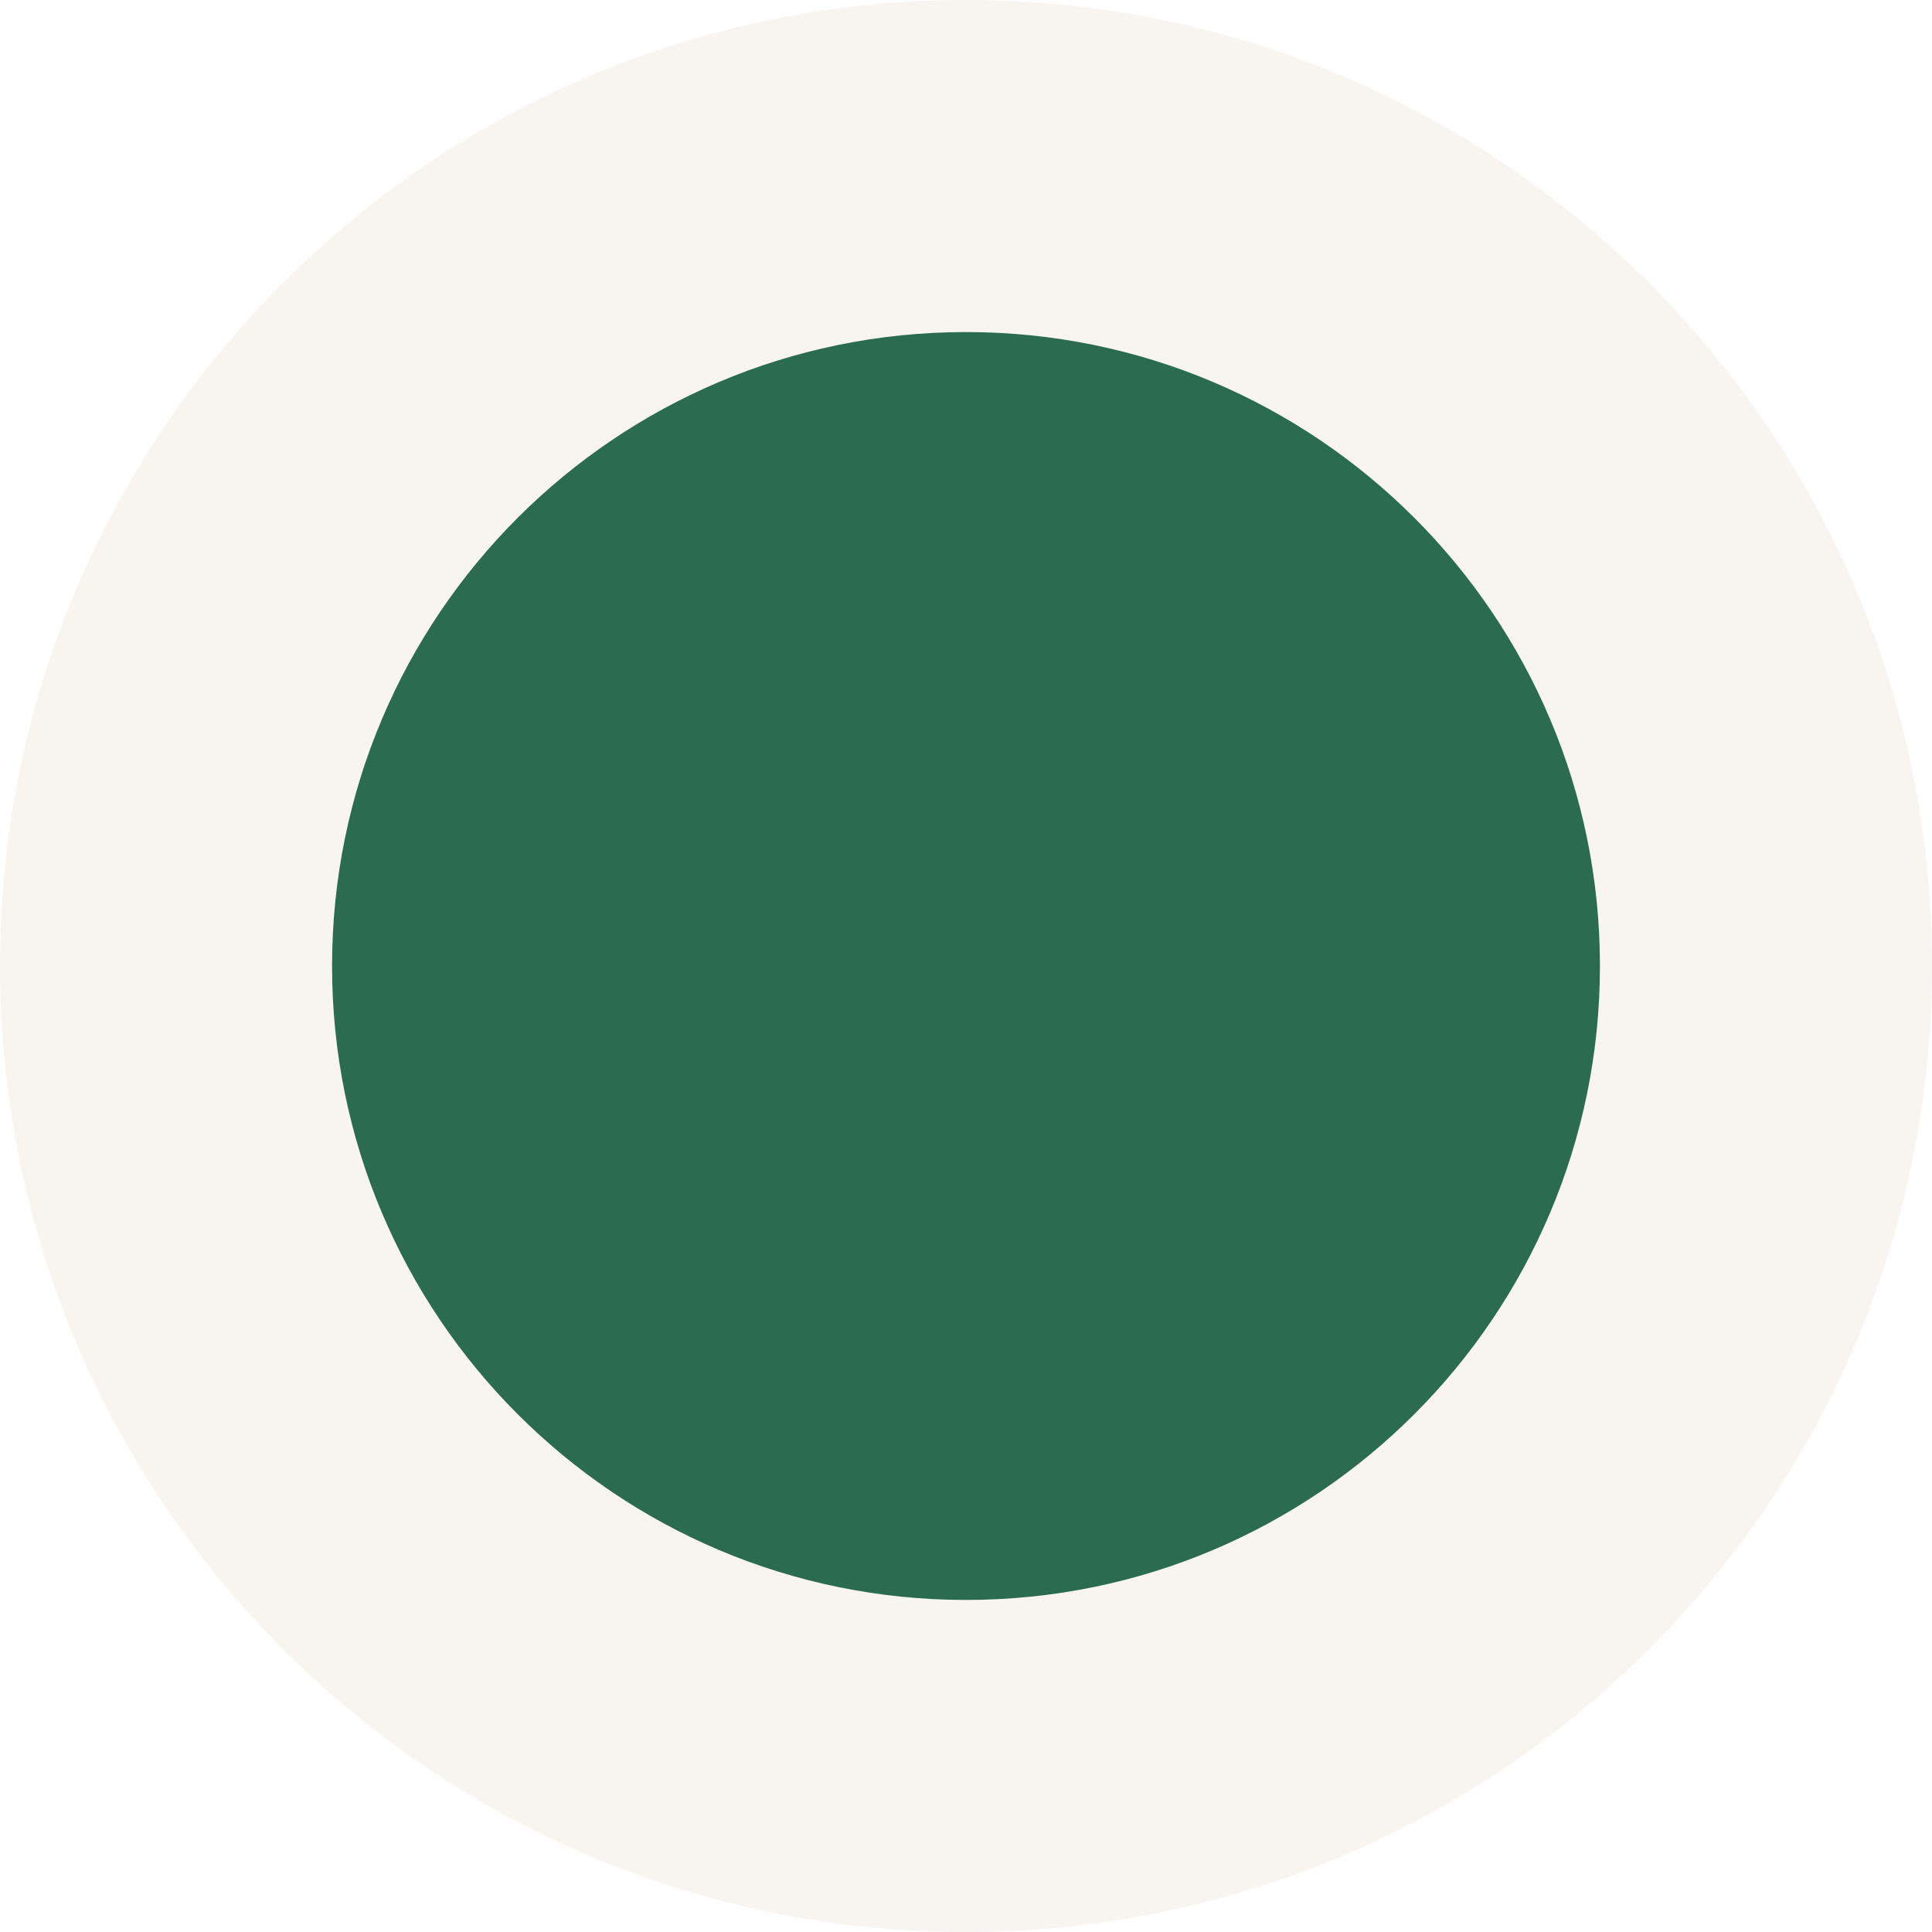
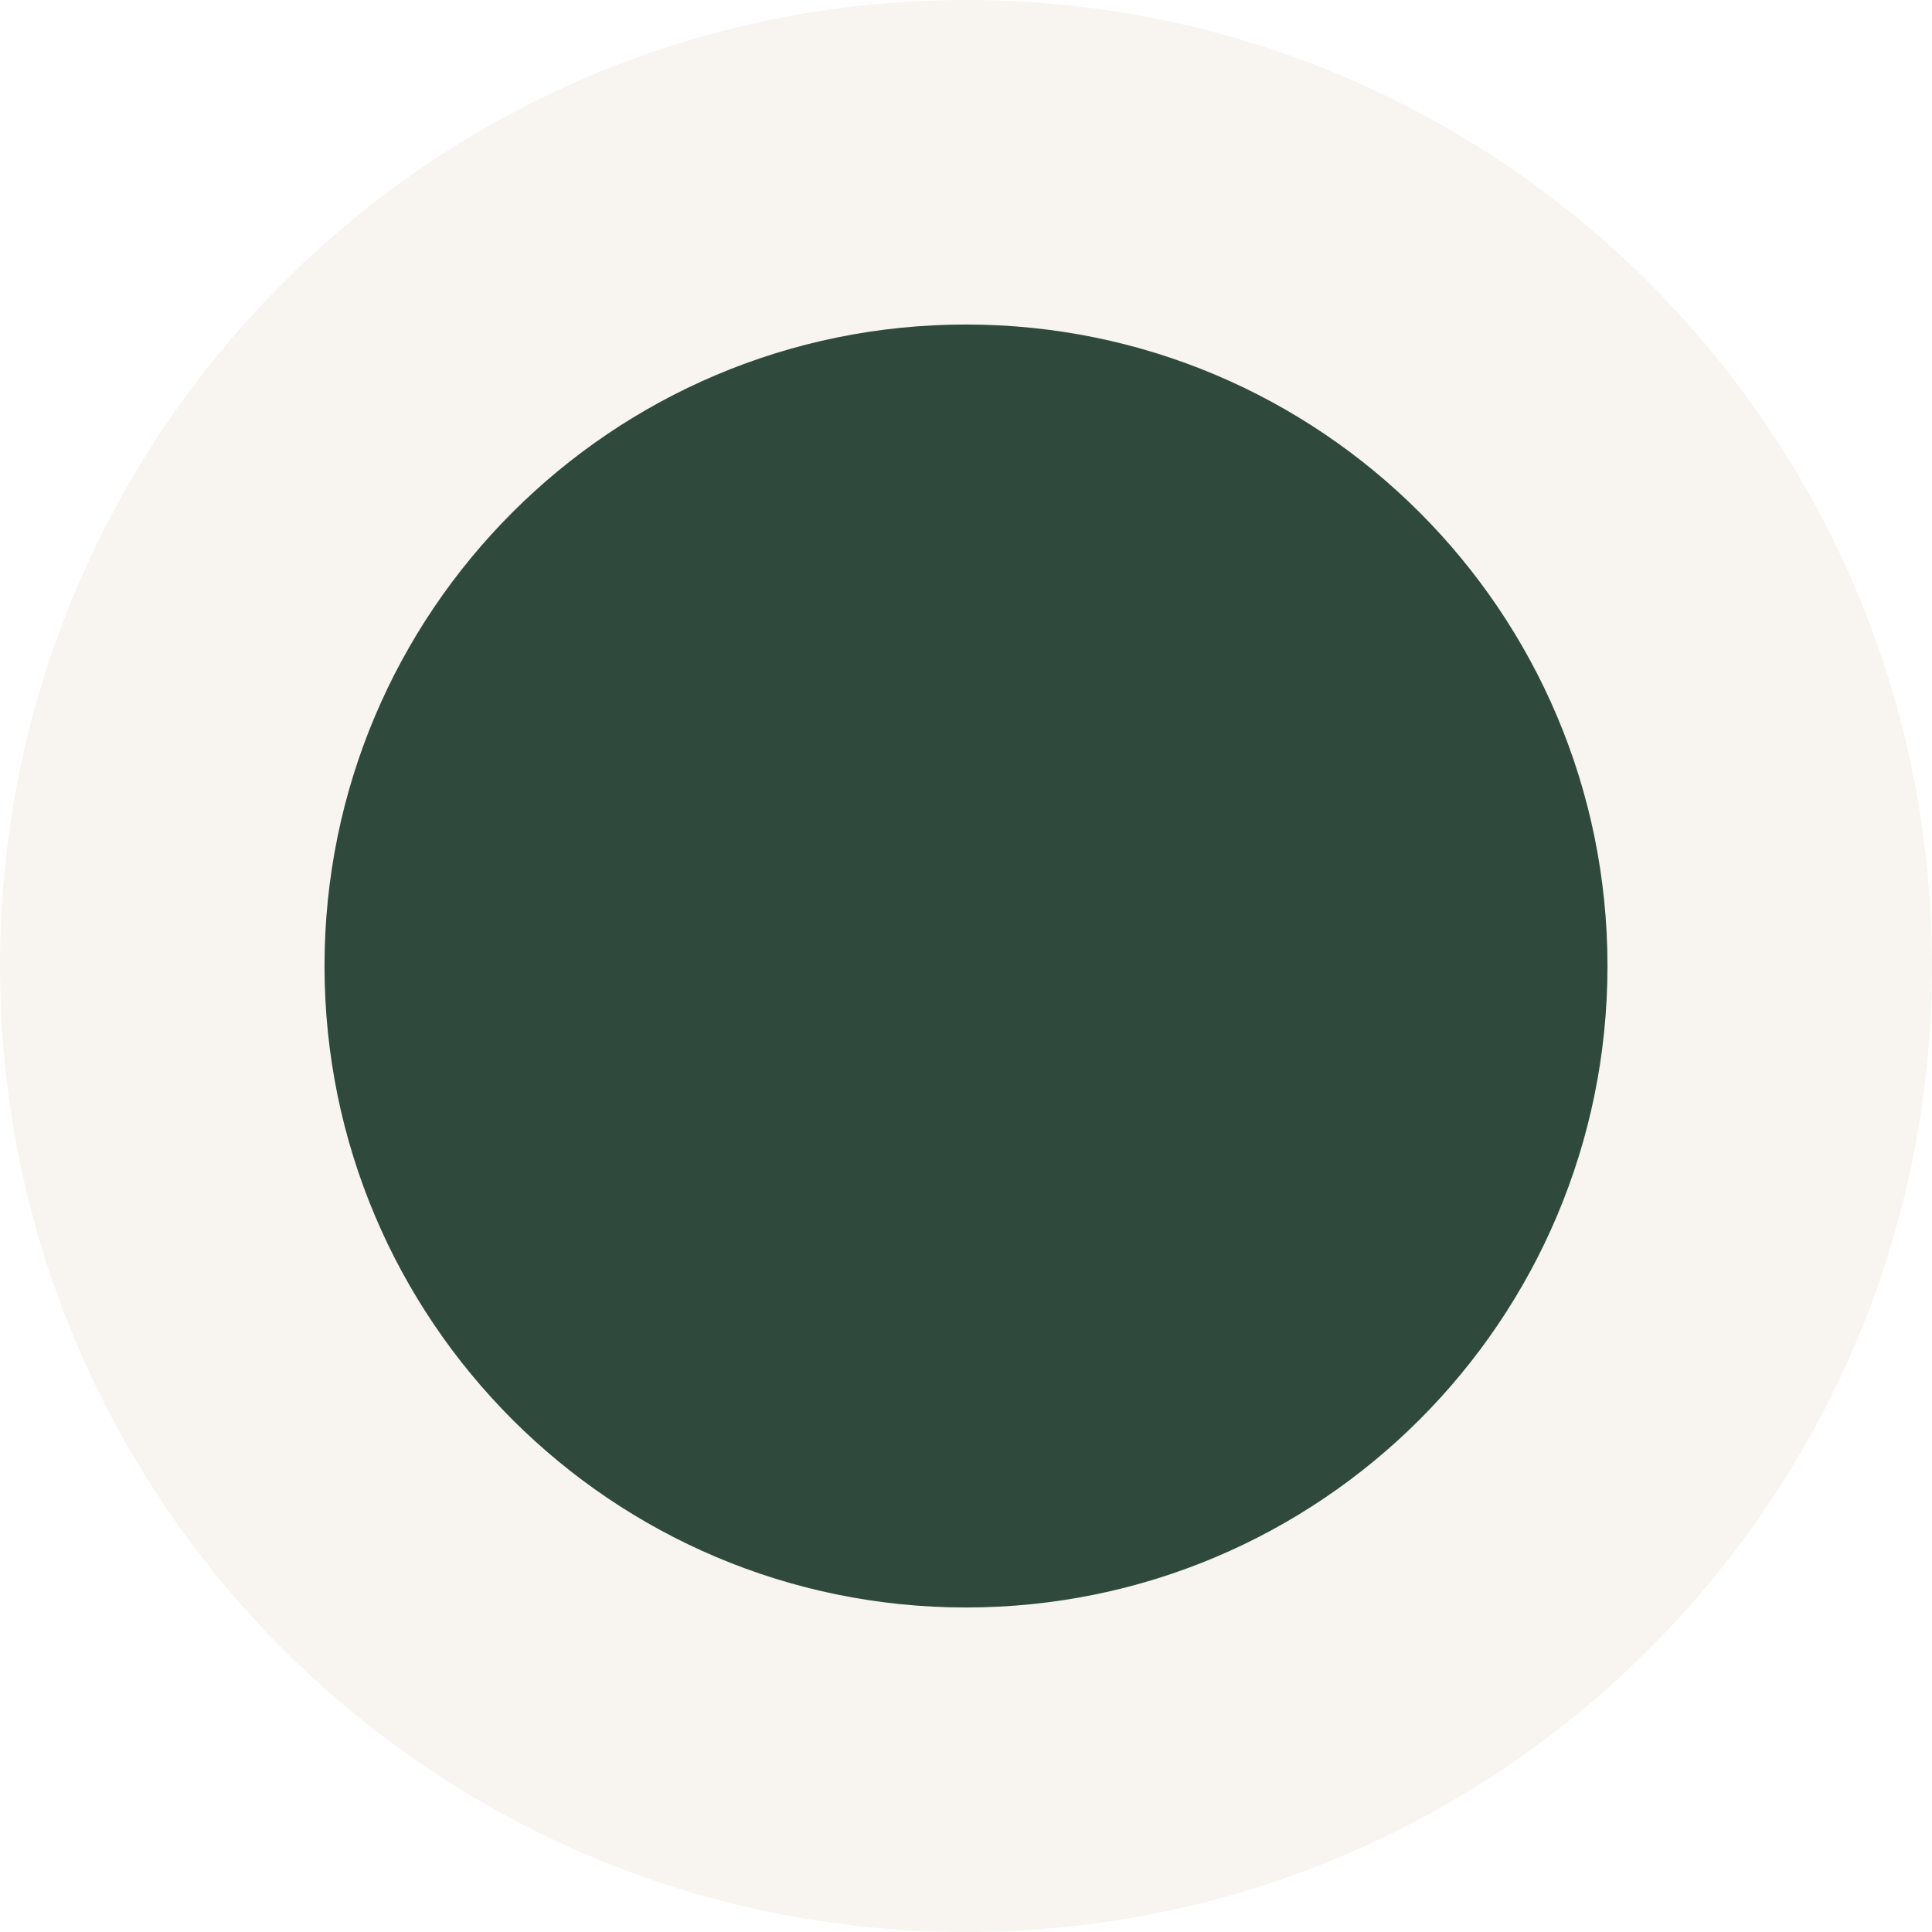
- <svg xmlns="http://www.w3.org/2000/svg" viewBox="0 0 32 32">
-   <circle cx="16" cy="16" r="16" fill="#F8F4F0" />
-   <circle cx="16" cy="16" r="10.5" fill="#2B6B4F" />
+ <svg xmlns="http://www.w3.org/2000/svg" viewBox="0 0 512 512">
+   <circle cx="256" cy="256" r="256" fill="#F8F4F0" />
+   <circle cx="256" cy="256" r="170" fill="#2F4A3C" />
</svg>
